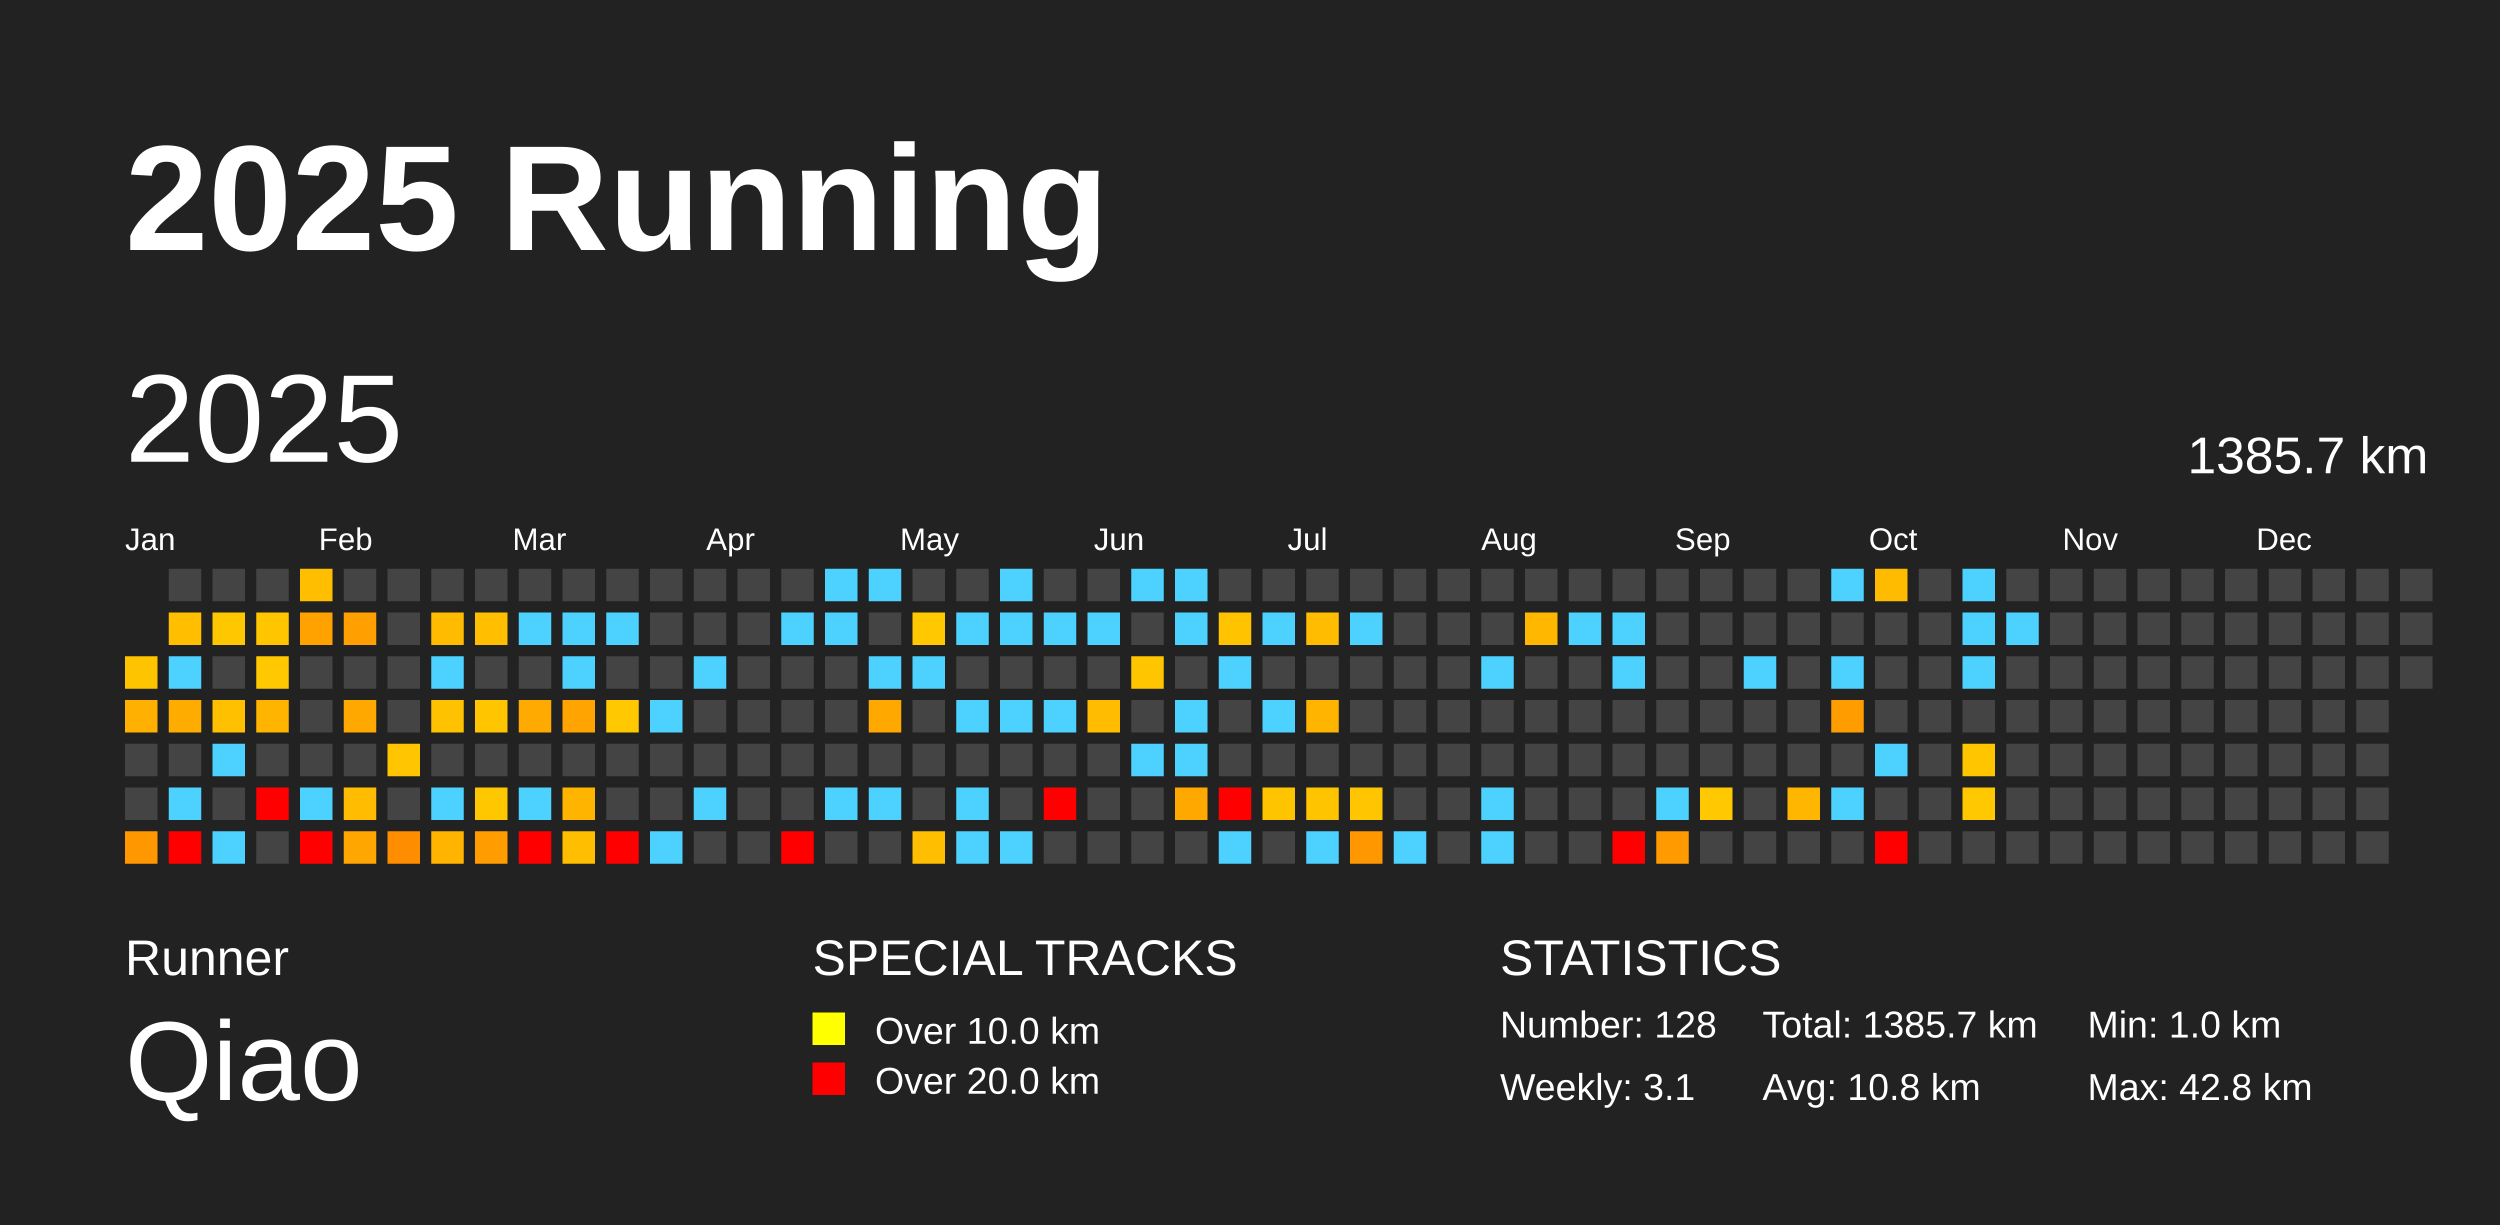
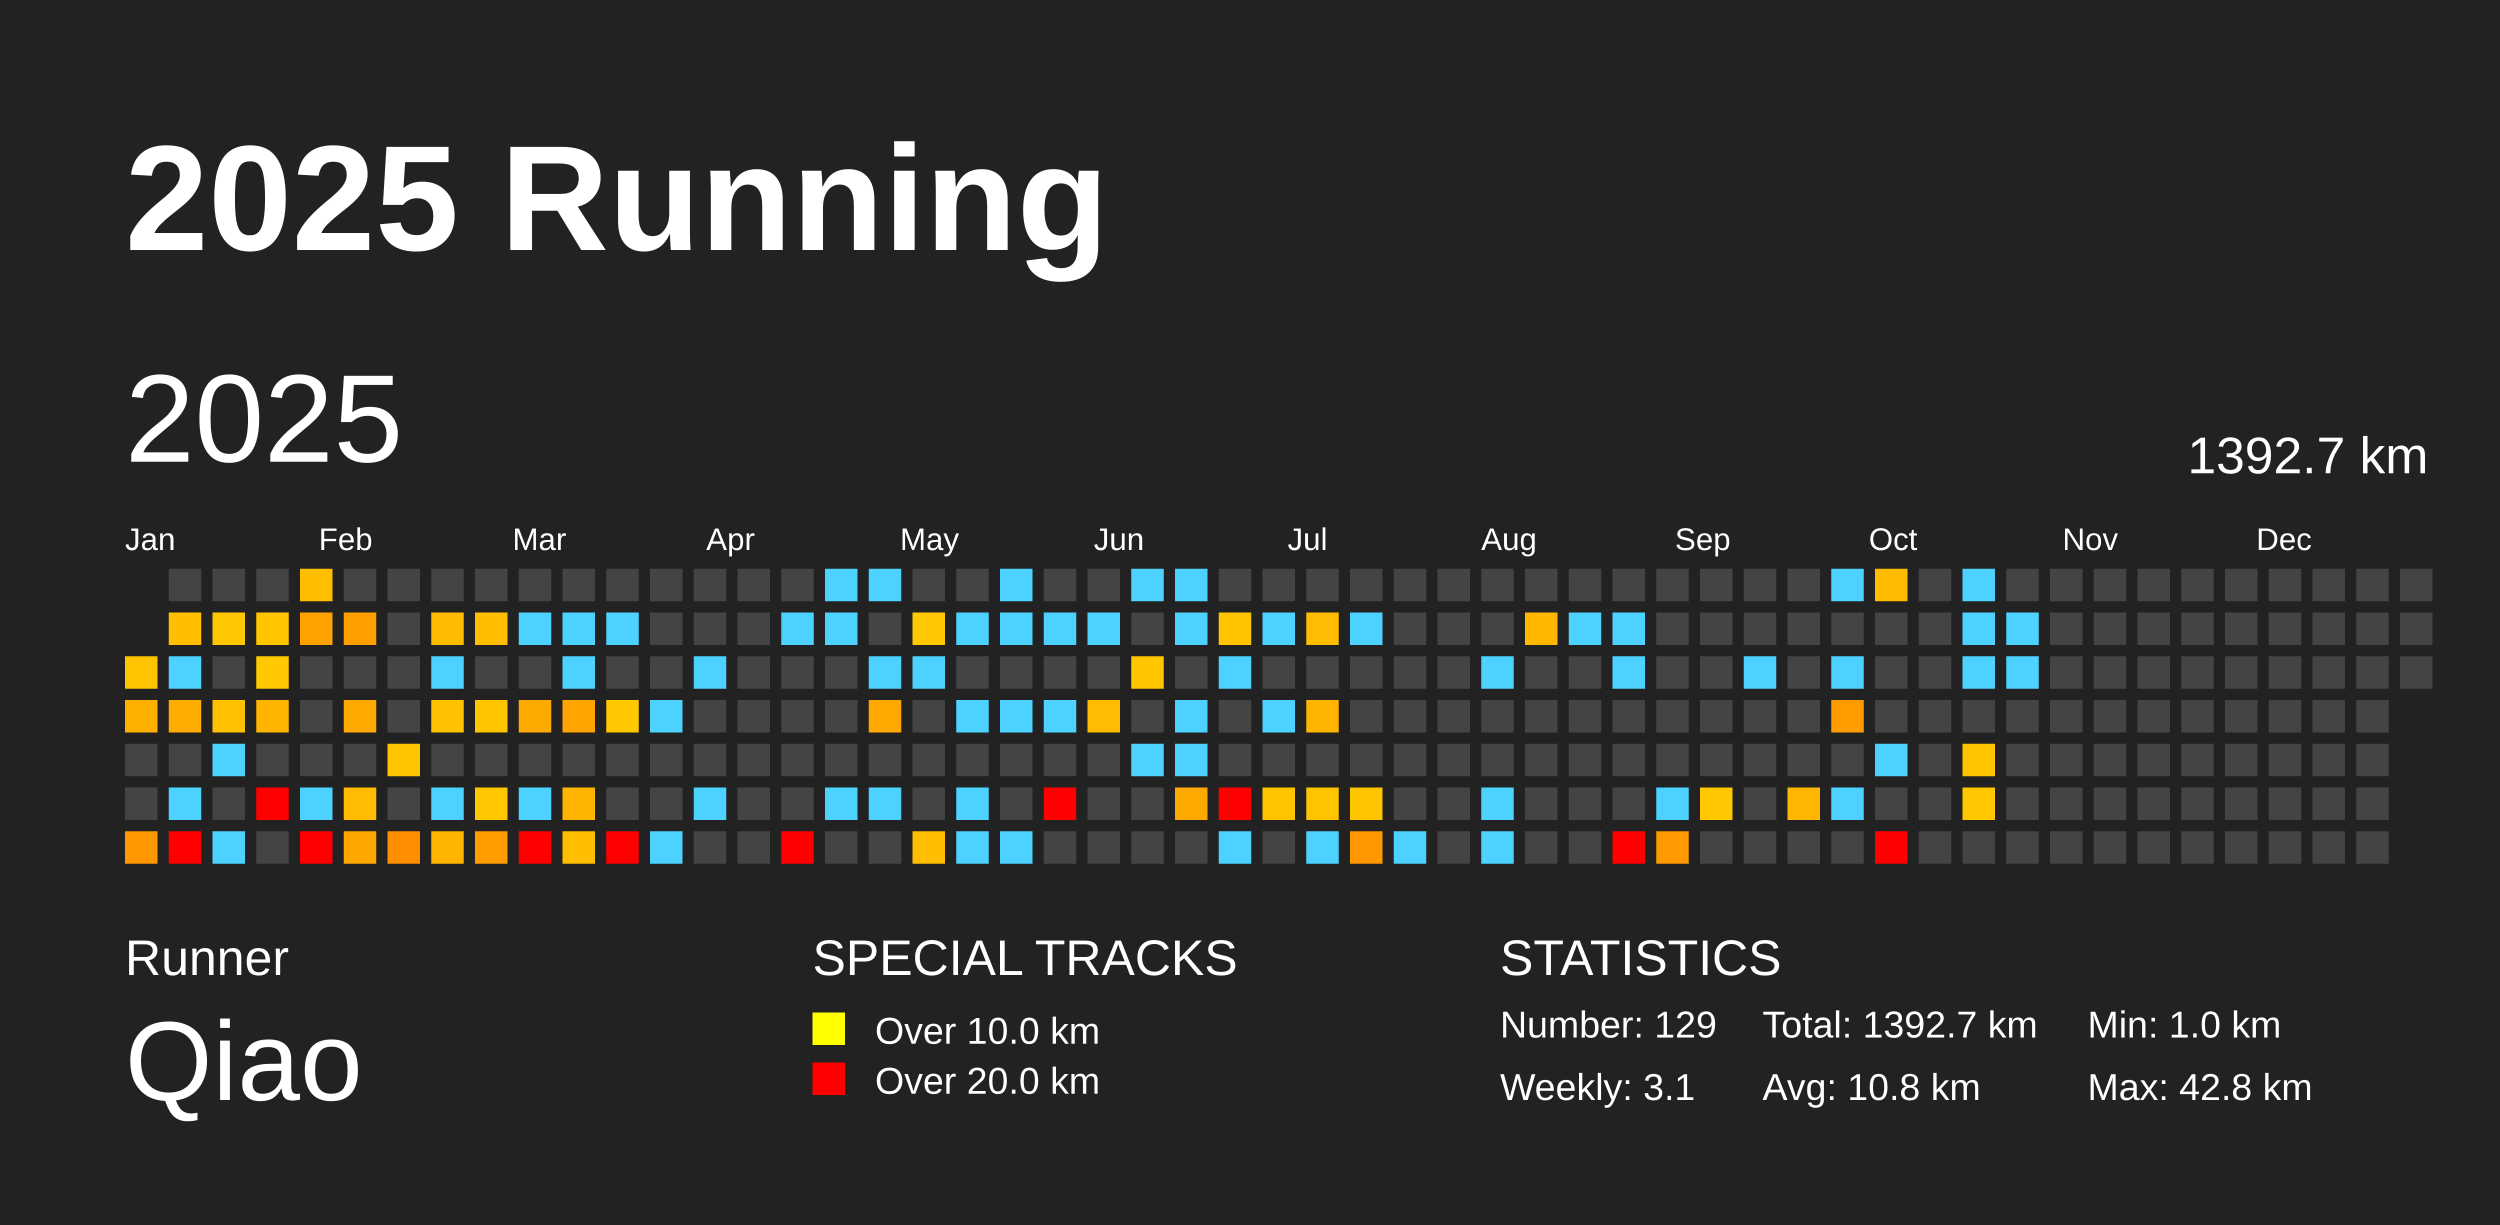
<svg xmlns="http://www.w3.org/2000/svg" baseProfile="full" height="98mm" version="1.1" viewBox="0,0,200,98" width="200mm">
  <defs />
  <rect fill="#222222" height="98" width="200" x="0" y="0" />
  <text fill="#FFFFFF" style="font-size:12px; font-family:Arial; font-weight:bold;" x="10" y="20">2025 Running</text>
  <text fill="#FFFFFF" style="font-size:4px; font-family:Arial" x="10" y="78">Runner</text>
  <text fill="#FFFFFF" style="font-size:9px; font-family:Arial" x="10" y="88">Qiao</text>
  <text fill="#FFFFFF" style="font-size:4px; font-family:Arial" x="65" y="78">SPECIAL TRACKS</text>
  <rect fill="yellow" height="2.6" width="2.6" x="65" y="81" />
  <text fill="#FFFFFF" style="font-size:3px; font-family:Arial" x="70" y="83.5">Over 10.0 km</text>
  <rect fill="red" height="2.6" width="2.6" x="65" y="85" />
  <text fill="#FFFFFF" style="font-size:3px; font-family:Arial" x="70" y="87.5">Over 20.0 km</text>
  <text fill="#FFFFFF" style="font-size:4px; font-family:Arial" x="120" y="78">STATISTICS</text>
-   <text fill="#FFFFFF" style="font-size:3px; font-family:Arial" x="120" y="83">Number: 128</text>
+   <text fill="#FFFFFF" style="font-size:3px; font-family:Arial" x="120" y="83">Number: 129</text>
  <text fill="#FFFFFF" style="font-size:3px; font-family:Arial" x="120" y="88">Weekly: 3.1</text>
-   <text fill="#FFFFFF" style="font-size:3px; font-family:Arial" x="141" y="83">Total: 1385.7 km</text>
+   <text fill="#FFFFFF" style="font-size:3px; font-family:Arial" x="141" y="83">Total: 1392.7 km</text>
  <text fill="#FFFFFF" style="font-size:3px; font-family:Arial" x="141" y="88">Avg: 10.8 km</text>
  <text fill="#FFFFFF" style="font-size:3px; font-family:Arial" x="167" y="83">Min: 1.0 km</text>
  <text fill="#FFFFFF" style="font-size:3px; font-family:Arial" x="167" y="88">Max: 42.8 km</text>
  <text dominant-baseline="hanging" fill="#FFFFFF" style="font-size:10.0px; font-family:Arial;" x="10" y="30">2025</text>
-   <text dominant-baseline="hanging" fill="#FFFFFF" style="font-size:4.125px; font-family:Arial;" x="175" y="35">1385.7 km</text>
+   <text dominant-baseline="hanging" fill="#FFFFFF" style="font-size:4.125px; font-family:Arial;" x="175" y="35">1392.7 km</text>
  <text fill="#FFFFFF" style="font-size:2.5px; font-family:Arial" x="10.0" y="44">Jan</text>
  <text fill="#FFFFFF" style="font-size:2.5px; font-family:Arial" x="25.5" y="44">Feb</text>
  <text fill="#FFFFFF" style="font-size:2.5px; font-family:Arial" x="41.0" y="44">Mar</text>
  <text fill="#FFFFFF" style="font-size:2.5px; font-family:Arial" x="56.5" y="44">Apr</text>
  <text fill="#FFFFFF" style="font-size:2.5px; font-family:Arial" x="72.0" y="44">May</text>
  <text fill="#FFFFFF" style="font-size:2.5px; font-family:Arial" x="87.5" y="44">Jun</text>
  <text fill="#FFFFFF" style="font-size:2.5px; font-family:Arial" x="103.0" y="44">Jul</text>
  <text fill="#FFFFFF" style="font-size:2.5px; font-family:Arial" x="118.5" y="44">Aug</text>
  <text fill="#FFFFFF" style="font-size:2.5px; font-family:Arial" x="134.0" y="44">Sep</text>
  <text fill="#FFFFFF" style="font-size:2.5px; font-family:Arial" x="149.5" y="44">Oct</text>
  <text fill="#FFFFFF" style="font-size:2.5px; font-family:Arial" x="165.0" y="44">Nov</text>
  <text fill="#FFFFFF" style="font-size:2.5px; font-family:Arial" x="180.5" y="44">Dec</text>
  <rect fill="#ffc400" height="2.6" width="2.6" x="10.0" y="52.5" />
  <rect fill="#ffb000" height="2.6" width="2.6" x="10.0" y="56.0" />
  <rect fill="#444444" height="2.6" width="2.6" x="10.0" y="59.5" />
  <rect fill="#444444" height="2.6" width="2.6" x="10.0" y="63.0" />
  <rect fill="#ff9700" height="2.6" width="2.6" x="10.0" y="66.5" />
  <rect fill="#444444" height="2.6" width="2.6" x="13.5" y="45.5" />
  <rect fill="#ffbe00" height="2.6" width="2.6" x="13.5" y="49.0" />
  <rect fill="#4dd2ff" height="2.6" width="2.6" x="13.5" y="52.5" />
  <rect fill="#ffac00" height="2.6" width="2.6" x="13.5" y="56.0" />
  <rect fill="#444444" height="2.6" width="2.6" x="13.5" y="59.5" />
  <rect fill="#4dd2ff" height="2.6" width="2.6" x="13.5" y="63.0" />
  <rect fill="red" height="2.6" width="2.6" x="13.5" y="66.5" />
  <rect fill="#444444" height="2.6" width="2.6" x="17.0" y="45.5" />
  <rect fill="#ffc700" height="2.6" width="2.6" x="17.0" y="49.0" />
  <rect fill="#444444" height="2.6" width="2.6" x="17.0" y="52.5" />
  <rect fill="#ffc000" height="2.6" width="2.6" x="17.0" y="56.0" />
  <rect fill="#4dd2ff" height="2.6" width="2.6" x="17.0" y="59.5" />
  <rect fill="#444444" height="2.6" width="2.6" x="17.0" y="63.0" />
  <rect fill="#4dd2ff" height="2.6" width="2.6" x="17.0" y="66.5" />
  <rect fill="#444444" height="2.6" width="2.6" x="20.5" y="45.5" />
  <rect fill="#ffc600" height="2.6" width="2.6" x="20.5" y="49.0" />
  <rect fill="#ffc800" height="2.6" width="2.6" x="20.5" y="52.5" />
  <rect fill="#ffb400" height="2.6" width="2.6" x="20.5" y="56.0" />
  <rect fill="#444444" height="2.6" width="2.6" x="20.5" y="59.5" />
  <rect fill="red" height="2.6" width="2.6" x="20.5" y="63.0" />
  <rect fill="#444444" height="2.6" width="2.6" x="20.5" y="66.5" />
  <rect fill="#ffbf00" height="2.6" width="2.6" x="24.0" y="45.5" />
  <rect fill="#ffa200" height="2.6" width="2.6" x="24.0" y="49.0" />
  <rect fill="#444444" height="2.6" width="2.6" x="24.0" y="52.5" />
  <rect fill="#444444" height="2.6" width="2.6" x="24.0" y="56.0" />
  <rect fill="#444444" height="2.6" width="2.6" x="24.0" y="59.5" />
  <rect fill="#4dd2ff" height="2.6" width="2.6" x="24.0" y="63.0" />
  <rect fill="red" height="2.6" width="2.6" x="24.0" y="66.5" />
  <rect fill="#444444" height="2.6" width="2.6" x="27.5" y="45.5" />
  <rect fill="#ff9f00" height="2.6" width="2.6" x="27.5" y="49.0" />
  <rect fill="#444444" height="2.6" width="2.6" x="27.5" y="52.5" />
  <rect fill="#ffa800" height="2.6" width="2.6" x="27.5" y="56.0" />
  <rect fill="#444444" height="2.6" width="2.6" x="27.5" y="59.5" />
  <rect fill="#ffbc00" height="2.6" width="2.6" x="27.5" y="63.0" />
  <rect fill="#ffa600" height="2.6" width="2.6" x="27.5" y="66.5" />
  <rect fill="#444444" height="2.6" width="2.6" x="31.0" y="45.5" />
  <rect fill="#444444" height="2.6" width="2.6" x="31.0" y="49.0" />
  <rect fill="#444444" height="2.6" width="2.6" x="31.0" y="52.5" />
  <rect fill="#444444" height="2.6" width="2.6" x="31.0" y="56.0" />
  <rect fill="#ffc500" height="2.6" width="2.6" x="31.0" y="59.5" />
  <rect fill="#444444" height="2.6" width="2.6" x="31.0" y="63.0" />
  <rect fill="#ff8d00" height="2.6" width="2.6" x="31.0" y="66.5" />
  <rect fill="#444444" height="2.6" width="2.6" x="34.5" y="45.5" />
  <rect fill="#ffbb00" height="2.6" width="2.6" x="34.5" y="49.0" />
  <rect fill="#4dd2ff" height="2.6" width="2.6" x="34.5" y="52.5" />
  <rect fill="#ffc200" height="2.6" width="2.6" x="34.5" y="56.0" />
  <rect fill="#444444" height="2.6" width="2.6" x="34.5" y="59.5" />
  <rect fill="#4dd2ff" height="2.6" width="2.6" x="34.5" y="63.0" />
  <rect fill="#ffb500" height="2.6" width="2.6" x="34.5" y="66.5" />
  <rect fill="#444444" height="2.6" width="2.6" x="38.0" y="45.5" />
  <rect fill="#ffbe00" height="2.6" width="2.6" x="38.0" y="49.0" />
  <rect fill="#444444" height="2.6" width="2.6" x="38.0" y="52.5" />
  <rect fill="#ffc600" height="2.6" width="2.6" x="38.0" y="56.0" />
  <rect fill="#444444" height="2.6" width="2.6" x="38.0" y="59.5" />
  <rect fill="#ffc700" height="2.6" width="2.6" x="38.0" y="63.0" />
  <rect fill="#ff9c00" height="2.6" width="2.6" x="38.0" y="66.5" />
  <rect fill="#444444" height="2.6" width="2.6" x="41.5" y="45.5" />
  <rect fill="#4dd2ff" height="2.6" width="2.6" x="41.5" y="49.0" />
  <rect fill="#444444" height="2.6" width="2.6" x="41.5" y="52.5" />
  <rect fill="#ffaa00" height="2.6" width="2.6" x="41.5" y="56.0" />
  <rect fill="#444444" height="2.6" width="2.6" x="41.5" y="59.5" />
  <rect fill="#4dd2ff" height="2.6" width="2.6" x="41.5" y="63.0" />
  <rect fill="red" height="2.6" width="2.6" x="41.5" y="66.5" />
  <rect fill="#444444" height="2.6" width="2.6" x="45.0" y="45.5" />
  <rect fill="#4dd2ff" height="2.6" width="2.6" x="45.0" y="49.0" />
  <rect fill="#4dd2ff" height="2.6" width="2.6" x="45.0" y="52.5" />
  <rect fill="#ffa400" height="2.6" width="2.6" x="45.0" y="56.0" />
  <rect fill="#444444" height="2.6" width="2.6" x="45.0" y="59.5" />
  <rect fill="#ffb500" height="2.6" width="2.6" x="45.0" y="63.0" />
  <rect fill="#ffbe00" height="2.6" width="2.6" x="45.0" y="66.5" />
  <rect fill="#444444" height="2.6" width="2.6" x="48.5" y="45.5" />
  <rect fill="#4dd2ff" height="2.6" width="2.6" x="48.5" y="49.0" />
  <rect fill="#444444" height="2.6" width="2.6" x="48.5" y="52.5" />
  <rect fill="#ffc800" height="2.6" width="2.6" x="48.5" y="56.0" />
  <rect fill="#444444" height="2.6" width="2.6" x="48.5" y="59.5" />
  <rect fill="#444444" height="2.6" width="2.6" x="48.5" y="63.0" />
  <rect fill="red" height="2.6" width="2.6" x="48.5" y="66.5" />
  <rect fill="#444444" height="2.6" width="2.6" x="52.0" y="45.5" />
  <rect fill="#444444" height="2.6" width="2.6" x="52.0" y="49.0" />
  <rect fill="#444444" height="2.6" width="2.6" x="52.0" y="52.5" />
  <rect fill="#4dd2ff" height="2.6" width="2.6" x="52.0" y="56.0" />
  <rect fill="#444444" height="2.6" width="2.6" x="52.0" y="59.5" />
  <rect fill="#444444" height="2.6" width="2.6" x="52.0" y="63.0" />
  <rect fill="#4dd2ff" height="2.6" width="2.6" x="52.0" y="66.5" />
  <rect fill="#444444" height="2.6" width="2.6" x="55.5" y="45.5" />
  <rect fill="#444444" height="2.6" width="2.6" x="55.5" y="49.0" />
  <rect fill="#4dd2ff" height="2.6" width="2.6" x="55.5" y="52.5" />
  <rect fill="#444444" height="2.6" width="2.6" x="55.5" y="56.0" />
  <rect fill="#444444" height="2.6" width="2.6" x="55.5" y="59.5" />
  <rect fill="#4dd2ff" height="2.6" width="2.6" x="55.5" y="63.0" />
  <rect fill="#444444" height="2.6" width="2.6" x="55.5" y="66.5" />
  <rect fill="#444444" height="2.6" width="2.6" x="59.0" y="45.5" />
  <rect fill="#444444" height="2.6" width="2.6" x="59.0" y="49.0" />
  <rect fill="#444444" height="2.6" width="2.6" x="59.0" y="52.5" />
  <rect fill="#444444" height="2.6" width="2.6" x="59.0" y="56.0" />
  <rect fill="#444444" height="2.6" width="2.6" x="59.0" y="59.5" />
  <rect fill="#444444" height="2.6" width="2.6" x="59.0" y="63.0" />
  <rect fill="#444444" height="2.6" width="2.6" x="59.0" y="66.5" />
  <rect fill="#444444" height="2.6" width="2.6" x="62.5" y="45.5" />
  <rect fill="#4dd2ff" height="2.6" width="2.6" x="62.5" y="49.0" />
  <rect fill="#444444" height="2.6" width="2.6" x="62.5" y="52.5" />
  <rect fill="#444444" height="2.6" width="2.6" x="62.5" y="56.0" />
  <rect fill="#444444" height="2.6" width="2.6" x="62.5" y="59.5" />
  <rect fill="#444444" height="2.6" width="2.6" x="62.5" y="63.0" />
  <rect fill="red" height="2.6" width="2.6" x="62.5" y="66.5" />
  <rect fill="#4dd2ff" height="2.6" width="2.6" x="66.0" y="45.5" />
  <rect fill="#4dd2ff" height="2.6" width="2.6" x="66.0" y="49.0" />
  <rect fill="#444444" height="2.6" width="2.6" x="66.0" y="52.5" />
  <rect fill="#444444" height="2.6" width="2.6" x="66.0" y="56.0" />
  <rect fill="#444444" height="2.6" width="2.6" x="66.0" y="59.5" />
  <rect fill="#4dd2ff" height="2.6" width="2.6" x="66.0" y="63.0" />
  <rect fill="#444444" height="2.6" width="2.6" x="66.0" y="66.5" />
  <rect fill="#4dd2ff" height="2.6" width="2.6" x="69.5" y="45.5" />
  <rect fill="#444444" height="2.6" width="2.6" x="69.5" y="49.0" />
  <rect fill="#4dd2ff" height="2.6" width="2.6" x="69.5" y="52.5" />
  <rect fill="#ffa900" height="2.6" width="2.6" x="69.5" y="56.0" />
  <rect fill="#444444" height="2.6" width="2.6" x="69.5" y="59.5" />
  <rect fill="#4dd2ff" height="2.6" width="2.6" x="69.5" y="63.0" />
  <rect fill="#444444" height="2.6" width="2.6" x="69.5" y="66.5" />
  <rect fill="#444444" height="2.6" width="2.6" x="73.0" y="45.5" />
  <rect fill="#ffc800" height="2.6" width="2.6" x="73.0" y="49.0" />
  <rect fill="#4dd2ff" height="2.6" width="2.6" x="73.0" y="52.5" />
  <rect fill="#444444" height="2.6" width="2.6" x="73.0" y="56.0" />
  <rect fill="#444444" height="2.6" width="2.6" x="73.0" y="59.5" />
  <rect fill="#444444" height="2.6" width="2.6" x="73.0" y="63.0" />
  <rect fill="#ffbe00" height="2.6" width="2.6" x="73.0" y="66.5" />
  <rect fill="#444444" height="2.6" width="2.6" x="76.5" y="45.5" />
  <rect fill="#4dd2ff" height="2.6" width="2.6" x="76.5" y="49.0" />
  <rect fill="#444444" height="2.6" width="2.6" x="76.5" y="52.5" />
  <rect fill="#4dd2ff" height="2.6" width="2.6" x="76.5" y="56.0" />
  <rect fill="#444444" height="2.6" width="2.6" x="76.5" y="59.5" />
  <rect fill="#4dd2ff" height="2.6" width="2.6" x="76.5" y="63.0" />
  <rect fill="#4dd2ff" height="2.6" width="2.6" x="76.5" y="66.5" />
  <rect fill="#4dd2ff" height="2.6" width="2.6" x="80.0" y="45.5" />
  <rect fill="#4dd2ff" height="2.6" width="2.6" x="80.0" y="49.0" />
  <rect fill="#444444" height="2.6" width="2.6" x="80.0" y="52.5" />
  <rect fill="#4dd2ff" height="2.6" width="2.6" x="80.0" y="56.0" />
  <rect fill="#444444" height="2.6" width="2.6" x="80.0" y="59.5" />
  <rect fill="#444444" height="2.6" width="2.6" x="80.0" y="63.0" />
  <rect fill="#4dd2ff" height="2.6" width="2.6" x="80.0" y="66.5" />
  <rect fill="#444444" height="2.6" width="2.6" x="83.5" y="45.5" />
  <rect fill="#4dd2ff" height="2.6" width="2.6" x="83.5" y="49.0" />
  <rect fill="#444444" height="2.6" width="2.6" x="83.5" y="52.5" />
  <rect fill="#4dd2ff" height="2.6" width="2.6" x="83.5" y="56.0" />
  <rect fill="#444444" height="2.6" width="2.6" x="83.5" y="59.5" />
  <rect fill="red" height="2.6" width="2.6" x="83.5" y="63.0" />
  <rect fill="#444444" height="2.6" width="2.6" x="83.5" y="66.5" />
  <rect fill="#444444" height="2.6" width="2.6" x="87.0" y="45.5" />
  <rect fill="#4dd2ff" height="2.6" width="2.6" x="87.0" y="49.0" />
  <rect fill="#444444" height="2.6" width="2.6" x="87.0" y="52.5" />
  <rect fill="#ffbc00" height="2.6" width="2.6" x="87.0" y="56.0" />
  <rect fill="#444444" height="2.6" width="2.6" x="87.0" y="59.5" />
  <rect fill="#444444" height="2.6" width="2.6" x="87.0" y="63.0" />
  <rect fill="#444444" height="2.6" width="2.6" x="87.0" y="66.5" />
  <rect fill="#4dd2ff" height="2.6" width="2.6" x="90.5" y="45.5" />
  <rect fill="#444444" height="2.6" width="2.6" x="90.5" y="49.0" />
  <rect fill="#ffc600" height="2.6" width="2.6" x="90.5" y="52.5" />
  <rect fill="#444444" height="2.6" width="2.6" x="90.5" y="56.0" />
  <rect fill="#4dd2ff" height="2.6" width="2.6" x="90.5" y="59.5" />
  <rect fill="#444444" height="2.6" width="2.6" x="90.5" y="63.0" />
  <rect fill="#444444" height="2.6" width="2.6" x="90.5" y="66.5" />
  <rect fill="#4dd2ff" height="2.6" width="2.6" x="94.0" y="45.5" />
  <rect fill="#4dd2ff" height="2.6" width="2.6" x="94.0" y="49.0" />
  <rect fill="#444444" height="2.6" width="2.6" x="94.0" y="52.5" />
  <rect fill="#4dd2ff" height="2.6" width="2.6" x="94.0" y="56.0" />
  <rect fill="#4dd2ff" height="2.6" width="2.6" x="94.0" y="59.5" />
  <rect fill="#ffa800" height="2.6" width="2.6" x="94.0" y="63.0" />
  <rect fill="#444444" height="2.6" width="2.6" x="94.0" y="66.5" />
  <rect fill="#444444" height="2.6" width="2.6" x="97.5" y="45.5" />
  <rect fill="#ffc300" height="2.6" width="2.6" x="97.5" y="49.0" />
  <rect fill="#4dd2ff" height="2.6" width="2.6" x="97.5" y="52.5" />
  <rect fill="#444444" height="2.6" width="2.6" x="97.5" y="56.0" />
  <rect fill="#444444" height="2.6" width="2.6" x="97.5" y="59.5" />
  <rect fill="red" height="2.6" width="2.6" x="97.5" y="63.0" />
  <rect fill="#4dd2ff" height="2.6" width="2.6" x="97.5" y="66.5" />
  <rect fill="#444444" height="2.6" width="2.6" x="101.0" y="45.5" />
  <rect fill="#4dd2ff" height="2.6" width="2.6" x="101.0" y="49.0" />
  <rect fill="#444444" height="2.6" width="2.6" x="101.0" y="52.5" />
  <rect fill="#4dd2ff" height="2.6" width="2.6" x="101.0" y="56.0" />
  <rect fill="#444444" height="2.6" width="2.6" x="101.0" y="59.5" />
  <rect fill="#ffc400" height="2.6" width="2.6" x="101.0" y="63.0" />
  <rect fill="#444444" height="2.6" width="2.6" x="101.0" y="66.5" />
  <rect fill="#444444" height="2.6" width="2.6" x="104.5" y="45.5" />
  <rect fill="#ffbc00" height="2.6" width="2.6" x="104.5" y="49.0" />
  <rect fill="#444444" height="2.6" width="2.6" x="104.5" y="52.5" />
  <rect fill="#ffb500" height="2.6" width="2.6" x="104.5" y="56.0" />
  <rect fill="#444444" height="2.6" width="2.6" x="104.5" y="59.5" />
  <rect fill="#ffc400" height="2.6" width="2.6" x="104.5" y="63.0" />
  <rect fill="#4dd2ff" height="2.6" width="2.6" x="104.5" y="66.5" />
  <rect fill="#444444" height="2.6" width="2.6" x="108.0" y="45.5" />
  <rect fill="#4dd2ff" height="2.6" width="2.6" x="108.0" y="49.0" />
  <rect fill="#444444" height="2.6" width="2.6" x="108.0" y="52.5" />
  <rect fill="#444444" height="2.6" width="2.6" x="108.0" y="56.0" />
  <rect fill="#444444" height="2.6" width="2.6" x="108.0" y="59.5" />
  <rect fill="#ffc500" height="2.6" width="2.6" x="108.0" y="63.0" />
  <rect fill="#ff9800" height="2.6" width="2.6" x="108.0" y="66.5" />
  <rect fill="#444444" height="2.6" width="2.6" x="111.5" y="45.5" />
  <rect fill="#444444" height="2.6" width="2.6" x="111.5" y="49.0" />
  <rect fill="#444444" height="2.6" width="2.6" x="111.5" y="52.5" />
  <rect fill="#444444" height="2.6" width="2.6" x="111.5" y="56.0" />
  <rect fill="#444444" height="2.6" width="2.6" x="111.5" y="59.5" />
  <rect fill="#444444" height="2.6" width="2.6" x="111.5" y="63.0" />
  <rect fill="#4dd2ff" height="2.6" width="2.6" x="111.5" y="66.5" />
  <rect fill="#444444" height="2.6" width="2.6" x="115.0" y="45.5" />
  <rect fill="#444444" height="2.6" width="2.6" x="115.0" y="49.0" />
  <rect fill="#444444" height="2.6" width="2.6" x="115.0" y="52.5" />
  <rect fill="#444444" height="2.6" width="2.6" x="115.0" y="56.0" />
  <rect fill="#444444" height="2.6" width="2.6" x="115.0" y="59.5" />
  <rect fill="#444444" height="2.6" width="2.6" x="115.0" y="63.0" />
  <rect fill="#444444" height="2.6" width="2.6" x="115.0" y="66.5" />
  <rect fill="#444444" height="2.6" width="2.6" x="118.5" y="45.5" />
  <rect fill="#444444" height="2.6" width="2.6" x="118.5" y="49.0" />
  <rect fill="#4dd2ff" height="2.6" width="2.6" x="118.5" y="52.5" />
  <rect fill="#444444" height="2.6" width="2.6" x="118.5" y="56.0" />
  <rect fill="#444444" height="2.6" width="2.6" x="118.5" y="59.5" />
  <rect fill="#4dd2ff" height="2.6" width="2.6" x="118.5" y="63.0" />
  <rect fill="#4dd2ff" height="2.6" width="2.6" x="118.5" y="66.5" />
  <rect fill="#444444" height="2.6" width="2.6" x="122.0" y="45.5" />
  <rect fill="#ffb700" height="2.6" width="2.6" x="122.0" y="49.0" />
  <rect fill="#444444" height="2.6" width="2.6" x="122.0" y="52.5" />
  <rect fill="#444444" height="2.6" width="2.6" x="122.0" y="56.0" />
  <rect fill="#444444" height="2.6" width="2.6" x="122.0" y="59.5" />
  <rect fill="#444444" height="2.6" width="2.6" x="122.0" y="63.0" />
  <rect fill="#444444" height="2.6" width="2.6" x="122.0" y="66.5" />
  <rect fill="#444444" height="2.6" width="2.6" x="125.5" y="45.5" />
  <rect fill="#4dd2ff" height="2.6" width="2.6" x="125.5" y="49.0" />
  <rect fill="#444444" height="2.6" width="2.6" x="125.5" y="52.5" />
  <rect fill="#444444" height="2.6" width="2.6" x="125.5" y="56.0" />
  <rect fill="#444444" height="2.6" width="2.6" x="125.5" y="59.5" />
  <rect fill="#444444" height="2.6" width="2.6" x="125.5" y="63.0" />
  <rect fill="#444444" height="2.6" width="2.6" x="125.5" y="66.5" />
  <rect fill="#444444" height="2.6" width="2.6" x="129.0" y="45.5" />
  <rect fill="#4dd2ff" height="2.6" width="2.6" x="129.0" y="49.0" />
  <rect fill="#4dd2ff" height="2.6" width="2.6" x="129.0" y="52.5" />
  <rect fill="#444444" height="2.6" width="2.6" x="129.0" y="56.0" />
  <rect fill="#444444" height="2.6" width="2.6" x="129.0" y="59.5" />
  <rect fill="#444444" height="2.6" width="2.6" x="129.0" y="63.0" />
  <rect fill="red" height="2.6" width="2.6" x="129.0" y="66.5" />
  <rect fill="#444444" height="2.6" width="2.6" x="132.5" y="45.5" />
  <rect fill="#444444" height="2.6" width="2.6" x="132.5" y="49.0" />
  <rect fill="#444444" height="2.6" width="2.6" x="132.5" y="52.5" />
  <rect fill="#444444" height="2.6" width="2.6" x="132.5" y="56.0" />
  <rect fill="#444444" height="2.6" width="2.6" x="132.5" y="59.5" />
  <rect fill="#4dd2ff" height="2.6" width="2.6" x="132.5" y="63.0" />
  <rect fill="#ff9a00" height="2.6" width="2.6" x="132.5" y="66.5" />
  <rect fill="#444444" height="2.6" width="2.6" x="136.0" y="45.5" />
  <rect fill="#444444" height="2.6" width="2.6" x="136.0" y="49.0" />
  <rect fill="#444444" height="2.6" width="2.6" x="136.0" y="52.5" />
  <rect fill="#444444" height="2.6" width="2.6" x="136.0" y="56.0" />
  <rect fill="#444444" height="2.6" width="2.6" x="136.0" y="59.5" />
  <rect fill="#ffc800" height="2.6" width="2.6" x="136.0" y="63.0" />
  <rect fill="#444444" height="2.6" width="2.6" x="136.0" y="66.5" />
  <rect fill="#444444" height="2.6" width="2.6" x="139.5" y="45.5" />
  <rect fill="#444444" height="2.6" width="2.6" x="139.5" y="49.0" />
  <rect fill="#4dd2ff" height="2.6" width="2.6" x="139.5" y="52.5" />
  <rect fill="#444444" height="2.6" width="2.6" x="139.5" y="56.0" />
  <rect fill="#444444" height="2.6" width="2.6" x="139.5" y="59.5" />
  <rect fill="#444444" height="2.6" width="2.6" x="139.5" y="63.0" />
  <rect fill="#444444" height="2.6" width="2.6" x="139.5" y="66.5" />
  <rect fill="#444444" height="2.6" width="2.6" x="143.0" y="45.5" />
  <rect fill="#444444" height="2.6" width="2.6" x="143.0" y="49.0" />
  <rect fill="#444444" height="2.6" width="2.6" x="143.0" y="52.5" />
  <rect fill="#444444" height="2.6" width="2.6" x="143.0" y="56.0" />
  <rect fill="#444444" height="2.6" width="2.6" x="143.0" y="59.5" />
  <rect fill="#ffb600" height="2.6" width="2.6" x="143.0" y="63.0" />
  <rect fill="#444444" height="2.6" width="2.6" x="143.0" y="66.5" />
  <rect fill="#4dd2ff" height="2.6" width="2.6" x="146.5" y="45.5" />
  <rect fill="#444444" height="2.6" width="2.6" x="146.5" y="49.0" />
  <rect fill="#4dd2ff" height="2.6" width="2.6" x="146.5" y="52.5" />
  <rect fill="#ff9d00" height="2.6" width="2.6" x="146.5" y="56.0" />
  <rect fill="#444444" height="2.6" width="2.6" x="146.5" y="59.5" />
  <rect fill="#4dd2ff" height="2.6" width="2.6" x="146.5" y="63.0" />
  <rect fill="#444444" height="2.6" width="2.6" x="146.5" y="66.5" />
  <rect fill="#ffbb00" height="2.6" width="2.6" x="150.0" y="45.5" />
  <rect fill="#444444" height="2.6" width="2.6" x="150.0" y="49.0" />
  <rect fill="#444444" height="2.6" width="2.6" x="150.0" y="52.5" />
  <rect fill="#444444" height="2.6" width="2.6" x="150.0" y="56.0" />
  <rect fill="#4dd2ff" height="2.6" width="2.6" x="150.0" y="59.5" />
  <rect fill="#444444" height="2.6" width="2.6" x="150.0" y="63.0" />
  <rect fill="red" height="2.6" width="2.6" x="150.0" y="66.5" />
  <rect fill="#444444" height="2.6" width="2.6" x="153.5" y="45.5" />
  <rect fill="#444444" height="2.6" width="2.6" x="153.5" y="49.0" />
  <rect fill="#444444" height="2.6" width="2.6" x="153.5" y="52.5" />
  <rect fill="#444444" height="2.6" width="2.6" x="153.5" y="56.0" />
  <rect fill="#444444" height="2.6" width="2.6" x="153.5" y="59.5" />
  <rect fill="#444444" height="2.6" width="2.6" x="153.5" y="63.0" />
  <rect fill="#444444" height="2.6" width="2.6" x="153.5" y="66.5" />
  <rect fill="#4dd2ff" height="2.6" width="2.6" x="157.0" y="45.5" />
  <rect fill="#4dd2ff" height="2.6" width="2.6" x="157.0" y="49.0" />
  <rect fill="#4dd2ff" height="2.6" width="2.6" x="157.0" y="52.5" />
  <rect fill="#444444" height="2.6" width="2.6" x="157.0" y="56.0" />
  <rect fill="#ffc600" height="2.6" width="2.6" x="157.0" y="59.5" />
  <rect fill="#ffc800" height="2.6" width="2.6" x="157.0" y="63.0" />
  <rect fill="#444444" height="2.6" width="2.6" x="157.0" y="66.5" />
  <rect fill="#444444" height="2.6" width="2.6" x="160.5" y="45.5" />
  <rect fill="#4dd2ff" height="2.6" width="2.6" x="160.5" y="49.0" />
-   <rect fill="#444444" height="2.6" width="2.6" x="160.5" y="52.5" />
+   <rect fill="#4dd2ff" height="2.6" width="2.6" x="160.5" y="52.5" />
  <rect fill="#444444" height="2.6" width="2.6" x="160.5" y="56.0" />
  <rect fill="#444444" height="2.6" width="2.6" x="160.5" y="59.5" />
  <rect fill="#444444" height="2.6" width="2.6" x="160.5" y="63.0" />
  <rect fill="#444444" height="2.6" width="2.6" x="160.5" y="66.5" />
  <rect fill="#444444" height="2.6" width="2.6" x="164.0" y="45.5" />
  <rect fill="#444444" height="2.6" width="2.6" x="164.0" y="49.0" />
  <rect fill="#444444" height="2.6" width="2.6" x="164.0" y="52.5" />
  <rect fill="#444444" height="2.6" width="2.6" x="164.0" y="56.0" />
  <rect fill="#444444" height="2.6" width="2.6" x="164.0" y="59.5" />
  <rect fill="#444444" height="2.6" width="2.6" x="164.0" y="63.0" />
  <rect fill="#444444" height="2.6" width="2.6" x="164.0" y="66.5" />
  <rect fill="#444444" height="2.6" width="2.6" x="167.5" y="45.5" />
  <rect fill="#444444" height="2.6" width="2.6" x="167.5" y="49.0" />
  <rect fill="#444444" height="2.6" width="2.6" x="167.5" y="52.5" />
  <rect fill="#444444" height="2.6" width="2.6" x="167.5" y="56.0" />
  <rect fill="#444444" height="2.6" width="2.6" x="167.5" y="59.5" />
  <rect fill="#444444" height="2.6" width="2.6" x="167.5" y="63.0" />
  <rect fill="#444444" height="2.6" width="2.6" x="167.5" y="66.5" />
  <rect fill="#444444" height="2.6" width="2.6" x="171.0" y="45.5" />
  <rect fill="#444444" height="2.6" width="2.6" x="171.0" y="49.0" />
  <rect fill="#444444" height="2.6" width="2.6" x="171.0" y="52.5" />
  <rect fill="#444444" height="2.6" width="2.6" x="171.0" y="56.0" />
  <rect fill="#444444" height="2.6" width="2.6" x="171.0" y="59.5" />
  <rect fill="#444444" height="2.6" width="2.6" x="171.0" y="63.0" />
  <rect fill="#444444" height="2.6" width="2.6" x="171.0" y="66.5" />
  <rect fill="#444444" height="2.6" width="2.6" x="174.5" y="45.5" />
  <rect fill="#444444" height="2.6" width="2.6" x="174.5" y="49.0" />
  <rect fill="#444444" height="2.6" width="2.6" x="174.5" y="52.5" />
  <rect fill="#444444" height="2.6" width="2.6" x="174.5" y="56.0" />
  <rect fill="#444444" height="2.6" width="2.6" x="174.5" y="59.5" />
  <rect fill="#444444" height="2.6" width="2.6" x="174.5" y="63.0" />
  <rect fill="#444444" height="2.6" width="2.6" x="174.5" y="66.5" />
  <rect fill="#444444" height="2.6" width="2.6" x="178.0" y="45.5" />
  <rect fill="#444444" height="2.6" width="2.6" x="178.0" y="49.0" />
  <rect fill="#444444" height="2.6" width="2.6" x="178.0" y="52.5" />
  <rect fill="#444444" height="2.6" width="2.6" x="178.0" y="56.0" />
  <rect fill="#444444" height="2.6" width="2.6" x="178.0" y="59.5" />
  <rect fill="#444444" height="2.6" width="2.6" x="178.0" y="63.0" />
  <rect fill="#444444" height="2.6" width="2.6" x="178.0" y="66.5" />
  <rect fill="#444444" height="2.6" width="2.6" x="181.5" y="45.5" />
  <rect fill="#444444" height="2.6" width="2.6" x="181.5" y="49.0" />
  <rect fill="#444444" height="2.6" width="2.6" x="181.5" y="52.5" />
  <rect fill="#444444" height="2.6" width="2.6" x="181.5" y="56.0" />
  <rect fill="#444444" height="2.6" width="2.6" x="181.5" y="59.5" />
  <rect fill="#444444" height="2.6" width="2.6" x="181.5" y="63.0" />
  <rect fill="#444444" height="2.6" width="2.6" x="181.5" y="66.5" />
  <rect fill="#444444" height="2.6" width="2.6" x="185.0" y="45.5" />
  <rect fill="#444444" height="2.6" width="2.6" x="185.0" y="49.0" />
  <rect fill="#444444" height="2.6" width="2.6" x="185.0" y="52.5" />
  <rect fill="#444444" height="2.6" width="2.6" x="185.0" y="56.0" />
  <rect fill="#444444" height="2.6" width="2.6" x="185.0" y="59.5" />
  <rect fill="#444444" height="2.6" width="2.6" x="185.0" y="63.0" />
  <rect fill="#444444" height="2.6" width="2.6" x="185.0" y="66.5" />
  <rect fill="#444444" height="2.6" width="2.6" x="188.5" y="45.5" />
  <rect fill="#444444" height="2.6" width="2.6" x="188.5" y="49.0" />
  <rect fill="#444444" height="2.6" width="2.6" x="188.5" y="52.5" />
  <rect fill="#444444" height="2.6" width="2.6" x="188.5" y="56.0" />
  <rect fill="#444444" height="2.6" width="2.6" x="188.5" y="59.5" />
  <rect fill="#444444" height="2.6" width="2.6" x="188.5" y="63.0" />
  <rect fill="#444444" height="2.6" width="2.6" x="188.5" y="66.5" />
  <rect fill="#444444" height="2.6" width="2.6" x="192.0" y="45.5" />
  <rect fill="#444444" height="2.6" width="2.6" x="192.0" y="49.0" />
  <rect fill="#444444" height="2.6" width="2.6" x="192.0" y="52.5" />
</svg>
